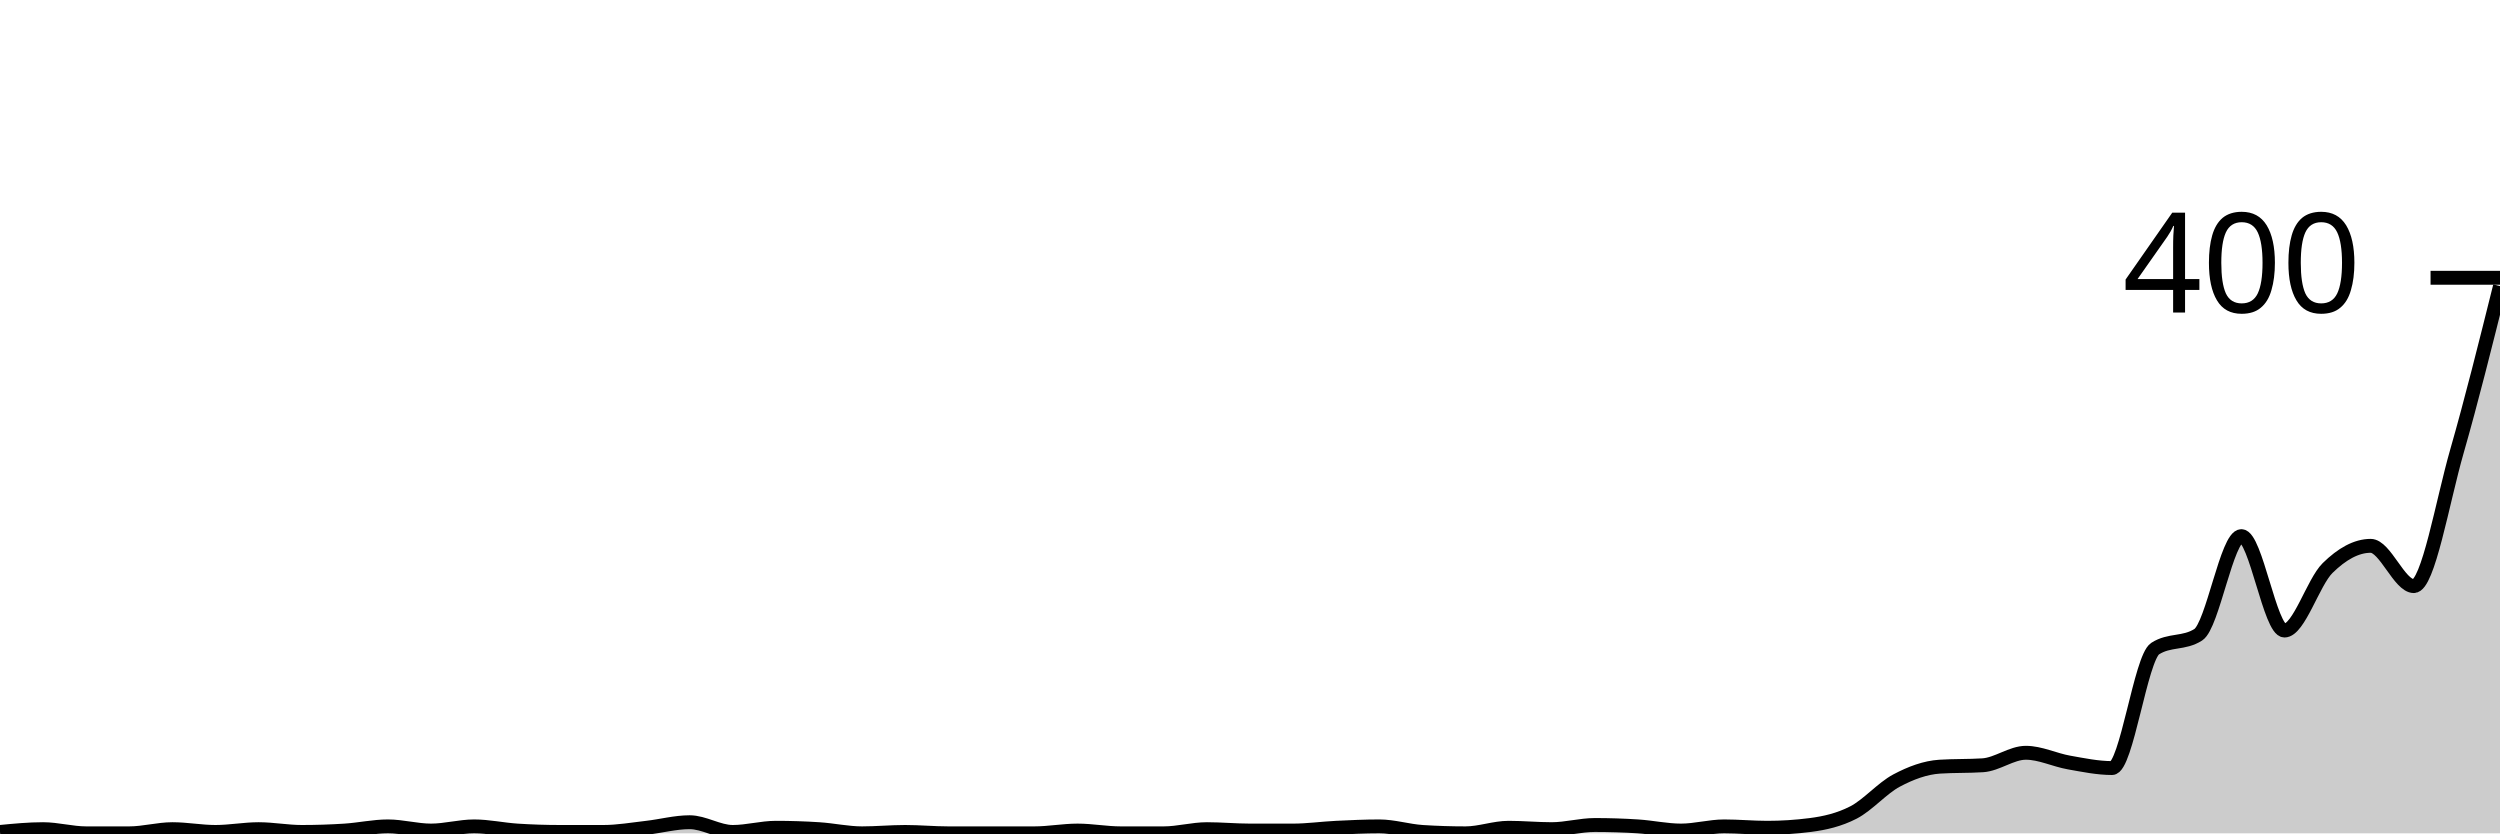
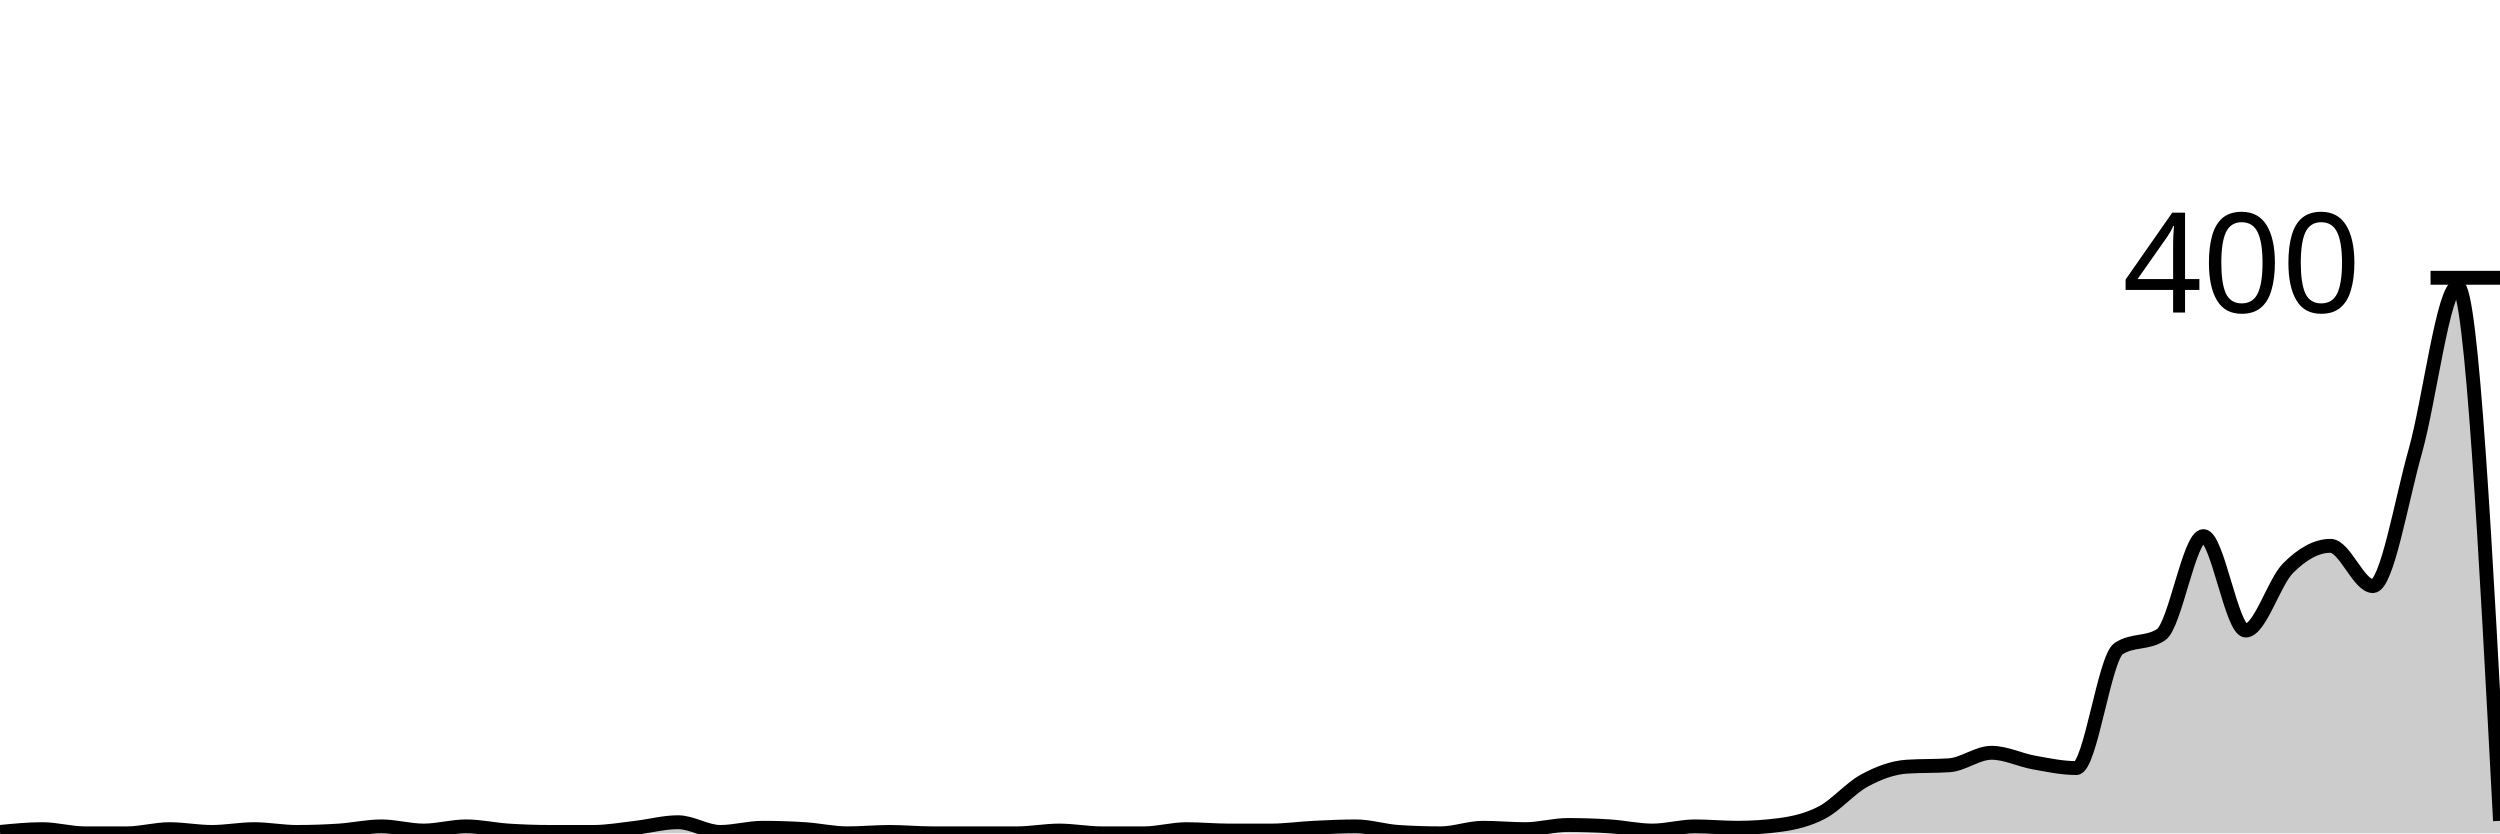
<svg xmlns="http://www.w3.org/2000/svg" viewBox="0 0 180 60">
  <g transform="translate(0,20)">
-     <path class="area" fill="rgba(0, 0, 0, 0.2)" d="M0,39.9C1.034,39.8,2.069,39.7,3.103,39.7C4.138,39.7,5.172,40,6.207,40C7.241,40,8.276,40,9.31,40C10.345,40,11.379,39.7,12.414,39.7C13.448,39.7,14.483,39.9,15.517,39.9C16.552,39.9,17.586,39.7,18.621,39.7C19.655,39.7,20.69,39.9,21.724,39.9C22.759,39.9,23.793,39.867,24.828,39.8C25.862,39.733,26.897,39.5,27.931,39.5C28.966,39.5,30,39.8,31.034,39.8C32.069,39.8,33.103,39.5,34.138,39.5C35.172,39.5,36.207,39.733,37.241,39.8C38.276,39.867,39.31,39.9,40.345,39.9C41.379,39.9,42.414,39.9,43.448,39.9C44.483,39.9,45.517,39.717,46.552,39.6C47.586,39.483,48.621,39.2,49.655,39.2C50.69,39.2,51.724,39.9,52.759,39.9C53.793,39.9,54.828,39.6,55.862,39.6C56.897,39.6,57.931,39.633,58.966,39.7C60,39.767,61.034,40,62.069,40C63.103,40,64.138,39.9,65.172,39.9C66.207,39.9,67.241,40,68.276,40C69.31,40,70.345,40,71.379,40C72.414,40,73.448,40,74.483,40C75.517,40,76.552,39.8,77.586,39.8C78.621,39.8,79.655,40,80.69,40C81.724,40,82.759,40,83.793,40C84.828,40,85.862,39.7,86.897,39.7C87.931,39.7,88.966,39.8,90,39.8C91.034,39.8,92.069,39.8,93.103,39.8C94.138,39.8,95.172,39.65,96.207,39.6C97.241,39.55,98.276,39.5,99.31,39.5C100.345,39.5,101.379,39.833,102.414,39.9C103.448,39.967,104.483,40,105.517,40C106.552,40,107.586,39.6,108.621,39.6C109.655,39.6,110.69,39.7,111.724,39.7C112.759,39.7,113.793,39.4,114.828,39.4C115.862,39.4,116.897,39.433,117.931,39.5C118.966,39.567,120,39.8,121.034,39.8C122.069,39.8,123.103,39.5,124.138,39.5C125.172,39.5,126.207,39.6,127.241,39.6C128.276,39.6,129.31,39.533,130.345,39.4C131.379,39.267,132.414,39.033,133.448,38.5C134.483,37.967,135.517,36.75,136.552,36.2C137.586,35.65,138.621,35.267,139.655,35.2C140.69,35.133,141.724,35.167,142.759,35.1C143.793,35.033,144.828,34.2,145.862,34.2C146.897,34.2,147.931,34.717,148.966,34.9C150,35.083,151.034,35.3,152.069,35.3C153.103,35.3,154.138,27.367,155.172,26.7C156.207,26.033,157.241,26.367,158.276,25.7C159.31,25.033,160.345,18.6,161.379,18.6C162.414,18.6,163.448,25.4,164.483,25.4C165.517,25.4,166.552,21.917,167.586,20.9C168.621,19.883,169.655,19.3,170.69,19.3C171.724,19.3,172.759,22.2,173.793,22.2C174.828,22.2,175.862,16.1,176.897,12.5C177.931,8.9,178.966,4.75,180,0.6L180,40C178.966,40,177.931,40,176.897,40C175.862,40,174.828,40,173.793,40C172.759,40,171.724,40,170.69,40C169.655,40,168.621,40,167.586,40C166.552,40,165.517,40,164.483,40C163.448,40,162.414,40,161.379,40C160.345,40,159.31,40,158.276,40C157.241,40,156.207,40,155.172,40C154.138,40,153.103,40,152.069,40C151.034,40,150,40,148.966,40C147.931,40,146.897,40,145.862,40C144.828,40,143.793,40,142.759,40C141.724,40,140.69,40,139.655,40C138.621,40,137.586,40,136.552,40C135.517,40,134.483,40,133.448,40C132.414,40,131.379,40,130.345,40C129.31,40,128.276,40,127.241,40C126.207,40,125.172,40,124.138,40C123.103,40,122.069,40,121.034,40C120,40,118.966,40,117.931,40C116.897,40,115.862,40,114.828,40C113.793,40,112.759,40,111.724,40C110.69,40,109.655,40,108.621,40C107.586,40,106.552,40,105.517,40C104.483,40,103.448,40,102.414,40C101.379,40,100.345,40,99.31,40C98.276,40,97.241,40,96.207,40C95.172,40,94.138,40,93.103,40C92.069,40,91.034,40,90,40C88.966,40,87.931,40,86.897,40C85.862,40,84.828,40,83.793,40C82.759,40,81.724,40,80.69,40C79.655,40,78.621,40,77.586,40C76.552,40,75.517,40,74.483,40C73.448,40,72.414,40,71.379,40C70.345,40,69.31,40,68.276,40C67.241,40,66.207,40,65.172,40C64.138,40,63.103,40,62.069,40C61.034,40,60,40,58.966,40C57.931,40,56.897,40,55.862,40C54.828,40,53.793,40,52.759,40C51.724,40,50.69,40,49.655,40C48.621,40,47.586,40,46.552,40C45.517,40,44.483,40,43.448,40C42.414,40,41.379,40,40.345,40C39.31,40,38.276,40,37.241,40C36.207,40,35.172,40,34.138,40C33.103,40,32.069,40,31.034,40C30,40,28.966,40,27.931,40C26.897,40,25.862,40,24.828,40C23.793,40,22.759,40,21.724,40C20.69,40,19.655,40,18.621,40C17.586,40,16.552,40,15.517,40C14.483,40,13.448,40,12.414,40C11.379,40,10.345,40,9.31,40C8.276,40,7.241,40,6.207,40C5.172,40,4.138,40,3.103,40C2.069,40,1.034,40,0,40Z" />
-     <path class="line" stroke="black" fill="none" d="M0,39.9C1.034,39.8,2.069,39.7,3.103,39.7C4.138,39.7,5.172,40,6.207,40C7.241,40,8.276,40,9.31,40C10.345,40,11.379,39.7,12.414,39.7C13.448,39.7,14.483,39.9,15.517,39.9C16.552,39.9,17.586,39.7,18.621,39.7C19.655,39.7,20.69,39.9,21.724,39.9C22.759,39.9,23.793,39.867,24.828,39.8C25.862,39.733,26.897,39.5,27.931,39.5C28.966,39.5,30,39.8,31.034,39.8C32.069,39.8,33.103,39.5,34.138,39.5C35.172,39.5,36.207,39.733,37.241,39.8C38.276,39.867,39.31,39.9,40.345,39.9C41.379,39.9,42.414,39.9,43.448,39.9C44.483,39.9,45.517,39.717,46.552,39.6C47.586,39.483,48.621,39.2,49.655,39.2C50.69,39.2,51.724,39.9,52.759,39.9C53.793,39.9,54.828,39.6,55.862,39.6C56.897,39.6,57.931,39.633,58.966,39.7C60,39.767,61.034,40,62.069,40C63.103,40,64.138,39.9,65.172,39.9C66.207,39.9,67.241,40,68.276,40C69.31,40,70.345,40,71.379,40C72.414,40,73.448,40,74.483,40C75.517,40,76.552,39.8,77.586,39.8C78.621,39.8,79.655,40,80.69,40C81.724,40,82.759,40,83.793,40C84.828,40,85.862,39.7,86.897,39.7C87.931,39.7,88.966,39.8,90,39.8C91.034,39.8,92.069,39.8,93.103,39.8C94.138,39.8,95.172,39.65,96.207,39.6C97.241,39.55,98.276,39.5,99.31,39.5C100.345,39.5,101.379,39.833,102.414,39.9C103.448,39.967,104.483,40,105.517,40C106.552,40,107.586,39.6,108.621,39.6C109.655,39.6,110.69,39.7,111.724,39.7C112.759,39.7,113.793,39.4,114.828,39.4C115.862,39.4,116.897,39.433,117.931,39.5C118.966,39.567,120,39.8,121.034,39.8C122.069,39.8,123.103,39.5,124.138,39.5C125.172,39.5,126.207,39.6,127.241,39.6C128.276,39.6,129.31,39.533,130.345,39.4C131.379,39.267,132.414,39.033,133.448,38.5C134.483,37.967,135.517,36.75,136.552,36.2C137.586,35.65,138.621,35.267,139.655,35.2C140.69,35.133,141.724,35.167,142.759,35.1C143.793,35.033,144.828,34.2,145.862,34.2C146.897,34.2,147.931,34.717,148.966,34.9C150,35.083,151.034,35.3,152.069,35.3C153.103,35.3,154.138,27.367,155.172,26.7C156.207,26.033,157.241,26.367,158.276,25.7C159.31,25.033,160.345,18.6,161.379,18.6C162.414,18.6,163.448,25.4,164.483,25.4C165.517,25.4,166.552,21.917,167.586,20.9C168.621,19.883,169.655,19.3,170.69,19.3C171.724,19.3,172.759,22.2,173.793,22.2C174.828,22.2,175.862,16.1,176.897,12.5C177.931,8.9,178.966,4.75,180,0.6" />
+     <path class="area" fill="rgba(0, 0, 0, 0.2)" d="M0,39.9C1.017,39.8,2.034,39.7,3.051,39.7C4.068,39.7,5.085,40,6.102,40C7.119,40,8.136,40,9.153,40C10.169,40,11.186,39.7,12.203,39.7C13.22,39.7,14.237,39.9,15.254,39.9C16.271,39.9,17.288,39.7,18.305,39.7C19.322,39.7,20.339,39.9,21.356,39.9C22.373,39.9,23.39,39.867,24.407,39.8C25.424,39.733,26.441,39.5,27.458,39.5C28.475,39.5,29.492,39.8,30.508,39.8C31.525,39.8,32.542,39.5,33.559,39.5C34.576,39.5,35.593,39.733,36.61,39.8C37.627,39.867,38.644,39.9,39.661,39.9C40.678,39.9,41.695,39.9,42.712,39.9C43.729,39.9,44.746,39.717,45.763,39.6C46.78,39.483,47.797,39.2,48.814,39.2C49.831,39.2,50.847,39.9,51.864,39.9C52.881,39.9,53.898,39.6,54.915,39.6C55.932,39.6,56.949,39.633,57.966,39.7C58.983,39.767,60,40,61.017,40C62.034,40,63.051,39.9,64.068,39.9C65.085,39.9,66.102,40,67.119,40C68.136,40,69.153,40,70.169,40C71.186,40,72.203,40,73.22,40C74.237,40,75.254,39.8,76.271,39.8C77.288,39.8,78.305,40,79.322,40C80.339,40,81.356,40,82.373,40C83.39,40,84.407,39.7,85.424,39.7C86.441,39.7,87.458,39.8,88.475,39.8C89.492,39.8,90.508,39.8,91.525,39.8C92.542,39.8,93.559,39.65,94.576,39.6C95.593,39.55,96.61,39.5,97.627,39.5C98.644,39.5,99.661,39.833,100.678,39.9C101.695,39.967,102.712,40,103.729,40C104.746,40,105.763,39.6,106.78,39.6C107.797,39.6,108.814,39.7,109.831,39.7C110.847,39.7,111.864,39.4,112.881,39.4C113.898,39.4,114.915,39.433,115.932,39.5C116.949,39.567,117.966,39.8,118.983,39.8C120,39.8,121.017,39.5,122.034,39.5C123.051,39.5,124.068,39.6,125.085,39.6C126.102,39.6,127.119,39.533,128.136,39.4C129.153,39.267,130.169,39.033,131.186,38.5C132.203,37.967,133.22,36.75,134.237,36.2C135.254,35.65,136.271,35.267,137.288,35.2C138.305,35.133,139.322,35.167,140.339,35.1C141.356,35.033,142.373,34.2,143.39,34.2C144.407,34.2,145.424,34.717,146.441,34.9C147.458,35.083,148.475,35.3,149.492,35.3C150.508,35.3,151.525,27.367,152.542,26.7C153.559,26.033,154.576,26.367,155.593,25.7C156.61,25.033,157.627,18.6,158.644,18.6C159.661,18.6,160.678,25.4,161.695,25.4C162.712,25.4,163.729,21.917,164.746,20.9C165.763,19.883,166.78,19.3,167.797,19.3C168.814,19.3,169.831,22.2,170.847,22.2C171.864,22.2,172.881,16.1,173.898,12.5C174.915,8.9,175.932,0.6,176.949,0.6C177.966,0.6,178.983,19.85,180,39.1L180,40C178.983,40,177.966,40,176.949,40C175.932,40,174.915,40,173.898,40C172.881,40,171.864,40,170.847,40C169.831,40,168.814,40,167.797,40C166.78,40,165.763,40,164.746,40C163.729,40,162.712,40,161.695,40C160.678,40,159.661,40,158.644,40C157.627,40,156.61,40,155.593,40C154.576,40,153.559,40,152.542,40C151.525,40,150.508,40,149.492,40C148.475,40,147.458,40,146.441,40C145.424,40,144.407,40,143.39,40C142.373,40,141.356,40,140.339,40C139.322,40,138.305,40,137.288,40C136.271,40,135.254,40,134.237,40C133.22,40,132.203,40,131.186,40C130.169,40,129.153,40,128.136,40C127.119,40,126.102,40,125.085,40C124.068,40,123.051,40,122.034,40C121.017,40,120,40,118.983,40C117.966,40,116.949,40,115.932,40C114.915,40,113.898,40,112.881,40C111.864,40,110.847,40,109.831,40C108.814,40,107.797,40,106.78,40C105.763,40,104.746,40,103.729,40C102.712,40,101.695,40,100.678,40C99.661,40,98.644,40,97.627,40C96.61,40,95.593,40,94.576,40C93.559,40,92.542,40,91.525,40C90.508,40,89.492,40,88.475,40C87.458,40,86.441,40,85.424,40C84.407,40,83.39,40,82.373,40C81.356,40,80.339,40,79.322,40C78.305,40,77.288,40,76.271,40C75.254,40,74.237,40,73.22,40C72.203,40,71.186,40,70.169,40C69.153,40,68.136,40,67.119,40C66.102,40,65.085,40,64.068,40C63.051,40,62.034,40,61.017,40C60,40,58.983,40,57.966,40C56.949,40,55.932,40,54.915,40C53.898,40,52.881,40,51.864,40C50.847,40,49.831,40,48.814,40C47.797,40,46.78,40,45.763,40C44.746,40,43.729,40,42.712,40C41.695,40,40.678,40,39.661,40C38.644,40,37.627,40,36.61,40C35.593,40,34.576,40,33.559,40C32.542,40,31.525,40,30.508,40C29.492,40,28.475,40,27.458,40C26.441,40,25.424,40,24.407,40C23.39,40,22.373,40,21.356,40C20.339,40,19.322,40,18.305,40C17.288,40,16.271,40,15.254,40C14.237,40,13.22,40,12.203,40C11.186,40,10.169,40,9.153,40C8.136,40,7.119,40,6.102,40C5.085,40,4.068,40,3.051,40C2.034,40,1.017,40,0,40Z" />
+     <path class="line" stroke="black" fill="none" d="M0,39.9C1.017,39.8,2.034,39.7,3.051,39.7C4.068,39.7,5.085,40,6.102,40C7.119,40,8.136,40,9.153,40C10.169,40,11.186,39.7,12.203,39.7C13.22,39.7,14.237,39.9,15.254,39.9C16.271,39.9,17.288,39.7,18.305,39.7C19.322,39.7,20.339,39.9,21.356,39.9C22.373,39.9,23.39,39.867,24.407,39.8C25.424,39.733,26.441,39.5,27.458,39.5C28.475,39.5,29.492,39.8,30.508,39.8C31.525,39.8,32.542,39.5,33.559,39.5C34.576,39.5,35.593,39.733,36.61,39.8C37.627,39.867,38.644,39.9,39.661,39.9C40.678,39.9,41.695,39.9,42.712,39.9C43.729,39.9,44.746,39.717,45.763,39.6C46.78,39.483,47.797,39.2,48.814,39.2C49.831,39.2,50.847,39.9,51.864,39.9C52.881,39.9,53.898,39.6,54.915,39.6C55.932,39.6,56.949,39.633,57.966,39.7C58.983,39.767,60,40,61.017,40C62.034,40,63.051,39.9,64.068,39.9C65.085,39.9,66.102,40,67.119,40C68.136,40,69.153,40,70.169,40C71.186,40,72.203,40,73.22,40C74.237,40,75.254,39.8,76.271,39.8C77.288,39.8,78.305,40,79.322,40C80.339,40,81.356,40,82.373,40C83.39,40,84.407,39.7,85.424,39.7C86.441,39.7,87.458,39.8,88.475,39.8C89.492,39.8,90.508,39.8,91.525,39.8C92.542,39.8,93.559,39.65,94.576,39.6C95.593,39.55,96.61,39.5,97.627,39.5C98.644,39.5,99.661,39.833,100.678,39.9C101.695,39.967,102.712,40,103.729,40C104.746,40,105.763,39.6,106.78,39.6C107.797,39.6,108.814,39.7,109.831,39.7C110.847,39.7,111.864,39.4,112.881,39.4C113.898,39.4,114.915,39.433,115.932,39.5C116.949,39.567,117.966,39.8,118.983,39.8C120,39.8,121.017,39.5,122.034,39.5C123.051,39.5,124.068,39.6,125.085,39.6C126.102,39.6,127.119,39.533,128.136,39.4C129.153,39.267,130.169,39.033,131.186,38.5C132.203,37.967,133.22,36.75,134.237,36.2C135.254,35.65,136.271,35.267,137.288,35.2C138.305,35.133,139.322,35.167,140.339,35.1C141.356,35.033,142.373,34.2,143.39,34.2C144.407,34.2,145.424,34.717,146.441,34.9C147.458,35.083,148.475,35.3,149.492,35.3C150.508,35.3,151.525,27.367,152.542,26.7C153.559,26.033,154.576,26.367,155.593,25.7C156.61,25.033,157.627,18.6,158.644,18.6C159.661,18.6,160.678,25.4,161.695,25.4C162.712,25.4,163.729,21.917,164.746,20.9C165.763,19.883,166.78,19.3,167.797,19.3C168.814,19.3,169.831,22.2,170.847,22.2C171.864,22.2,172.881,16.1,173.898,12.5C174.915,8.9,175.932,0.6,176.949,0.6C177.966,0.6,178.983,19.85,180,39.1" />
    <path class="axis-ceiling" stroke-width="1" stroke="black" fill="none" d="M175,0L180,0" />
    <text class="axis-ceiling-label" font-family="sans-serif" text-anchor="end" font-size="10px" x="170" y="2.5">400</text>
  </g>
</svg>
